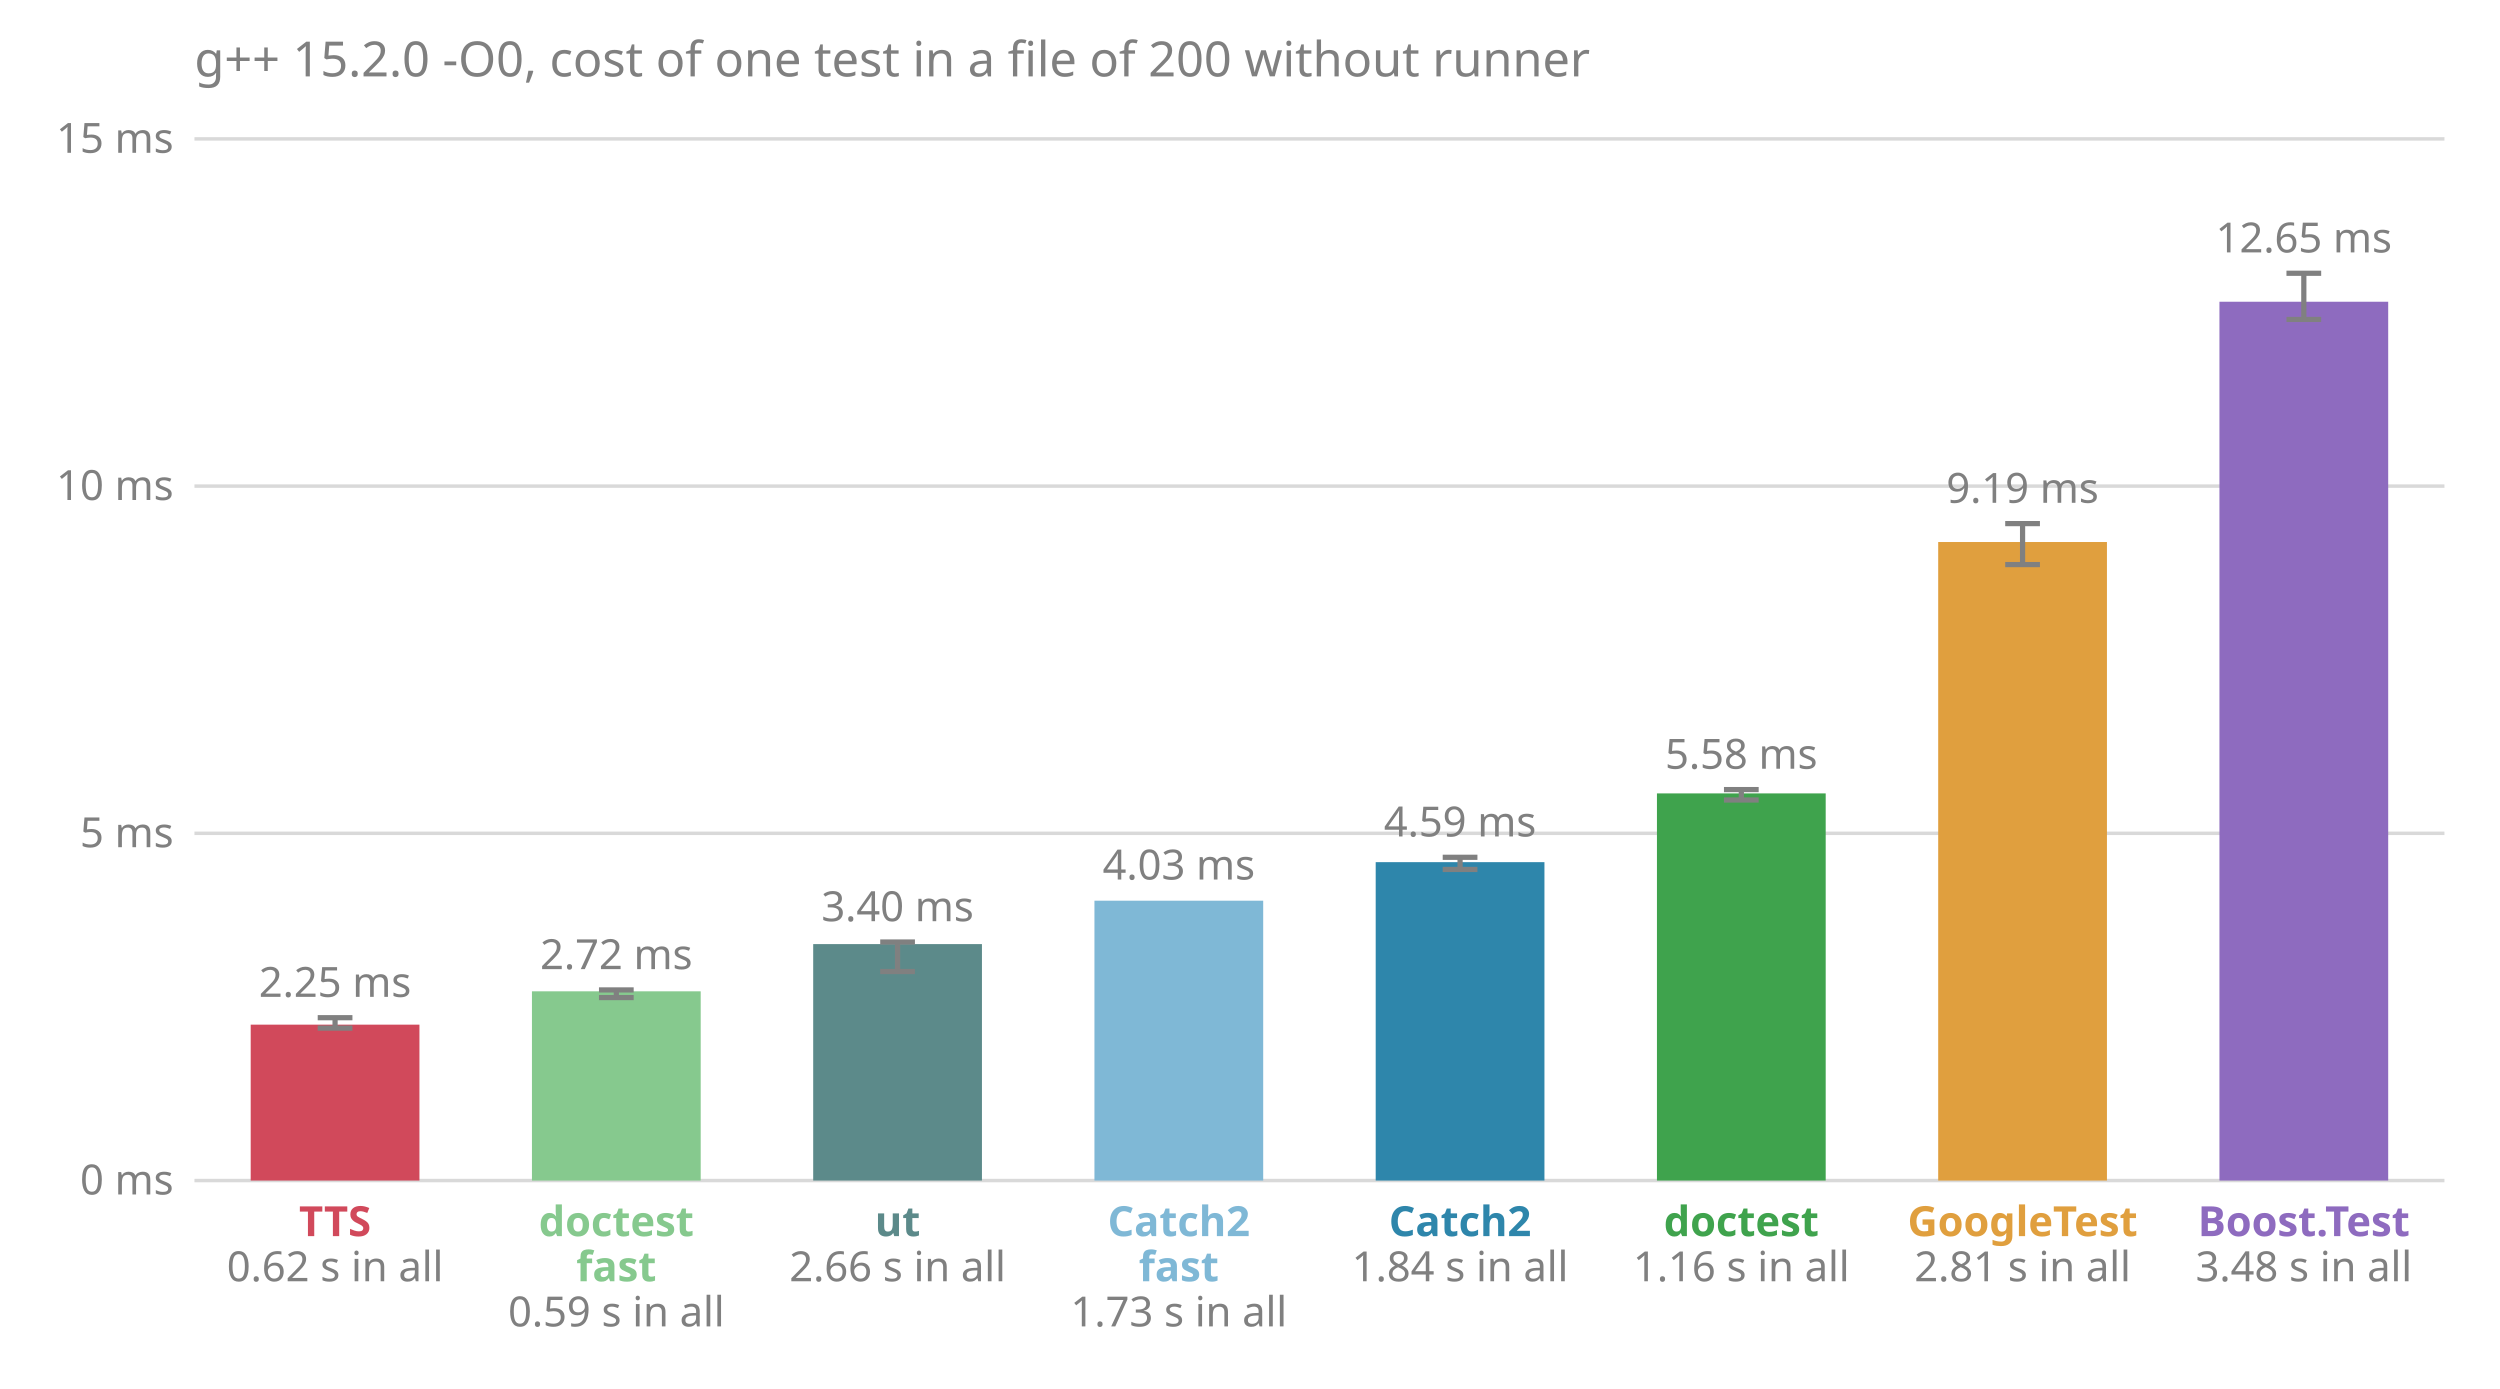
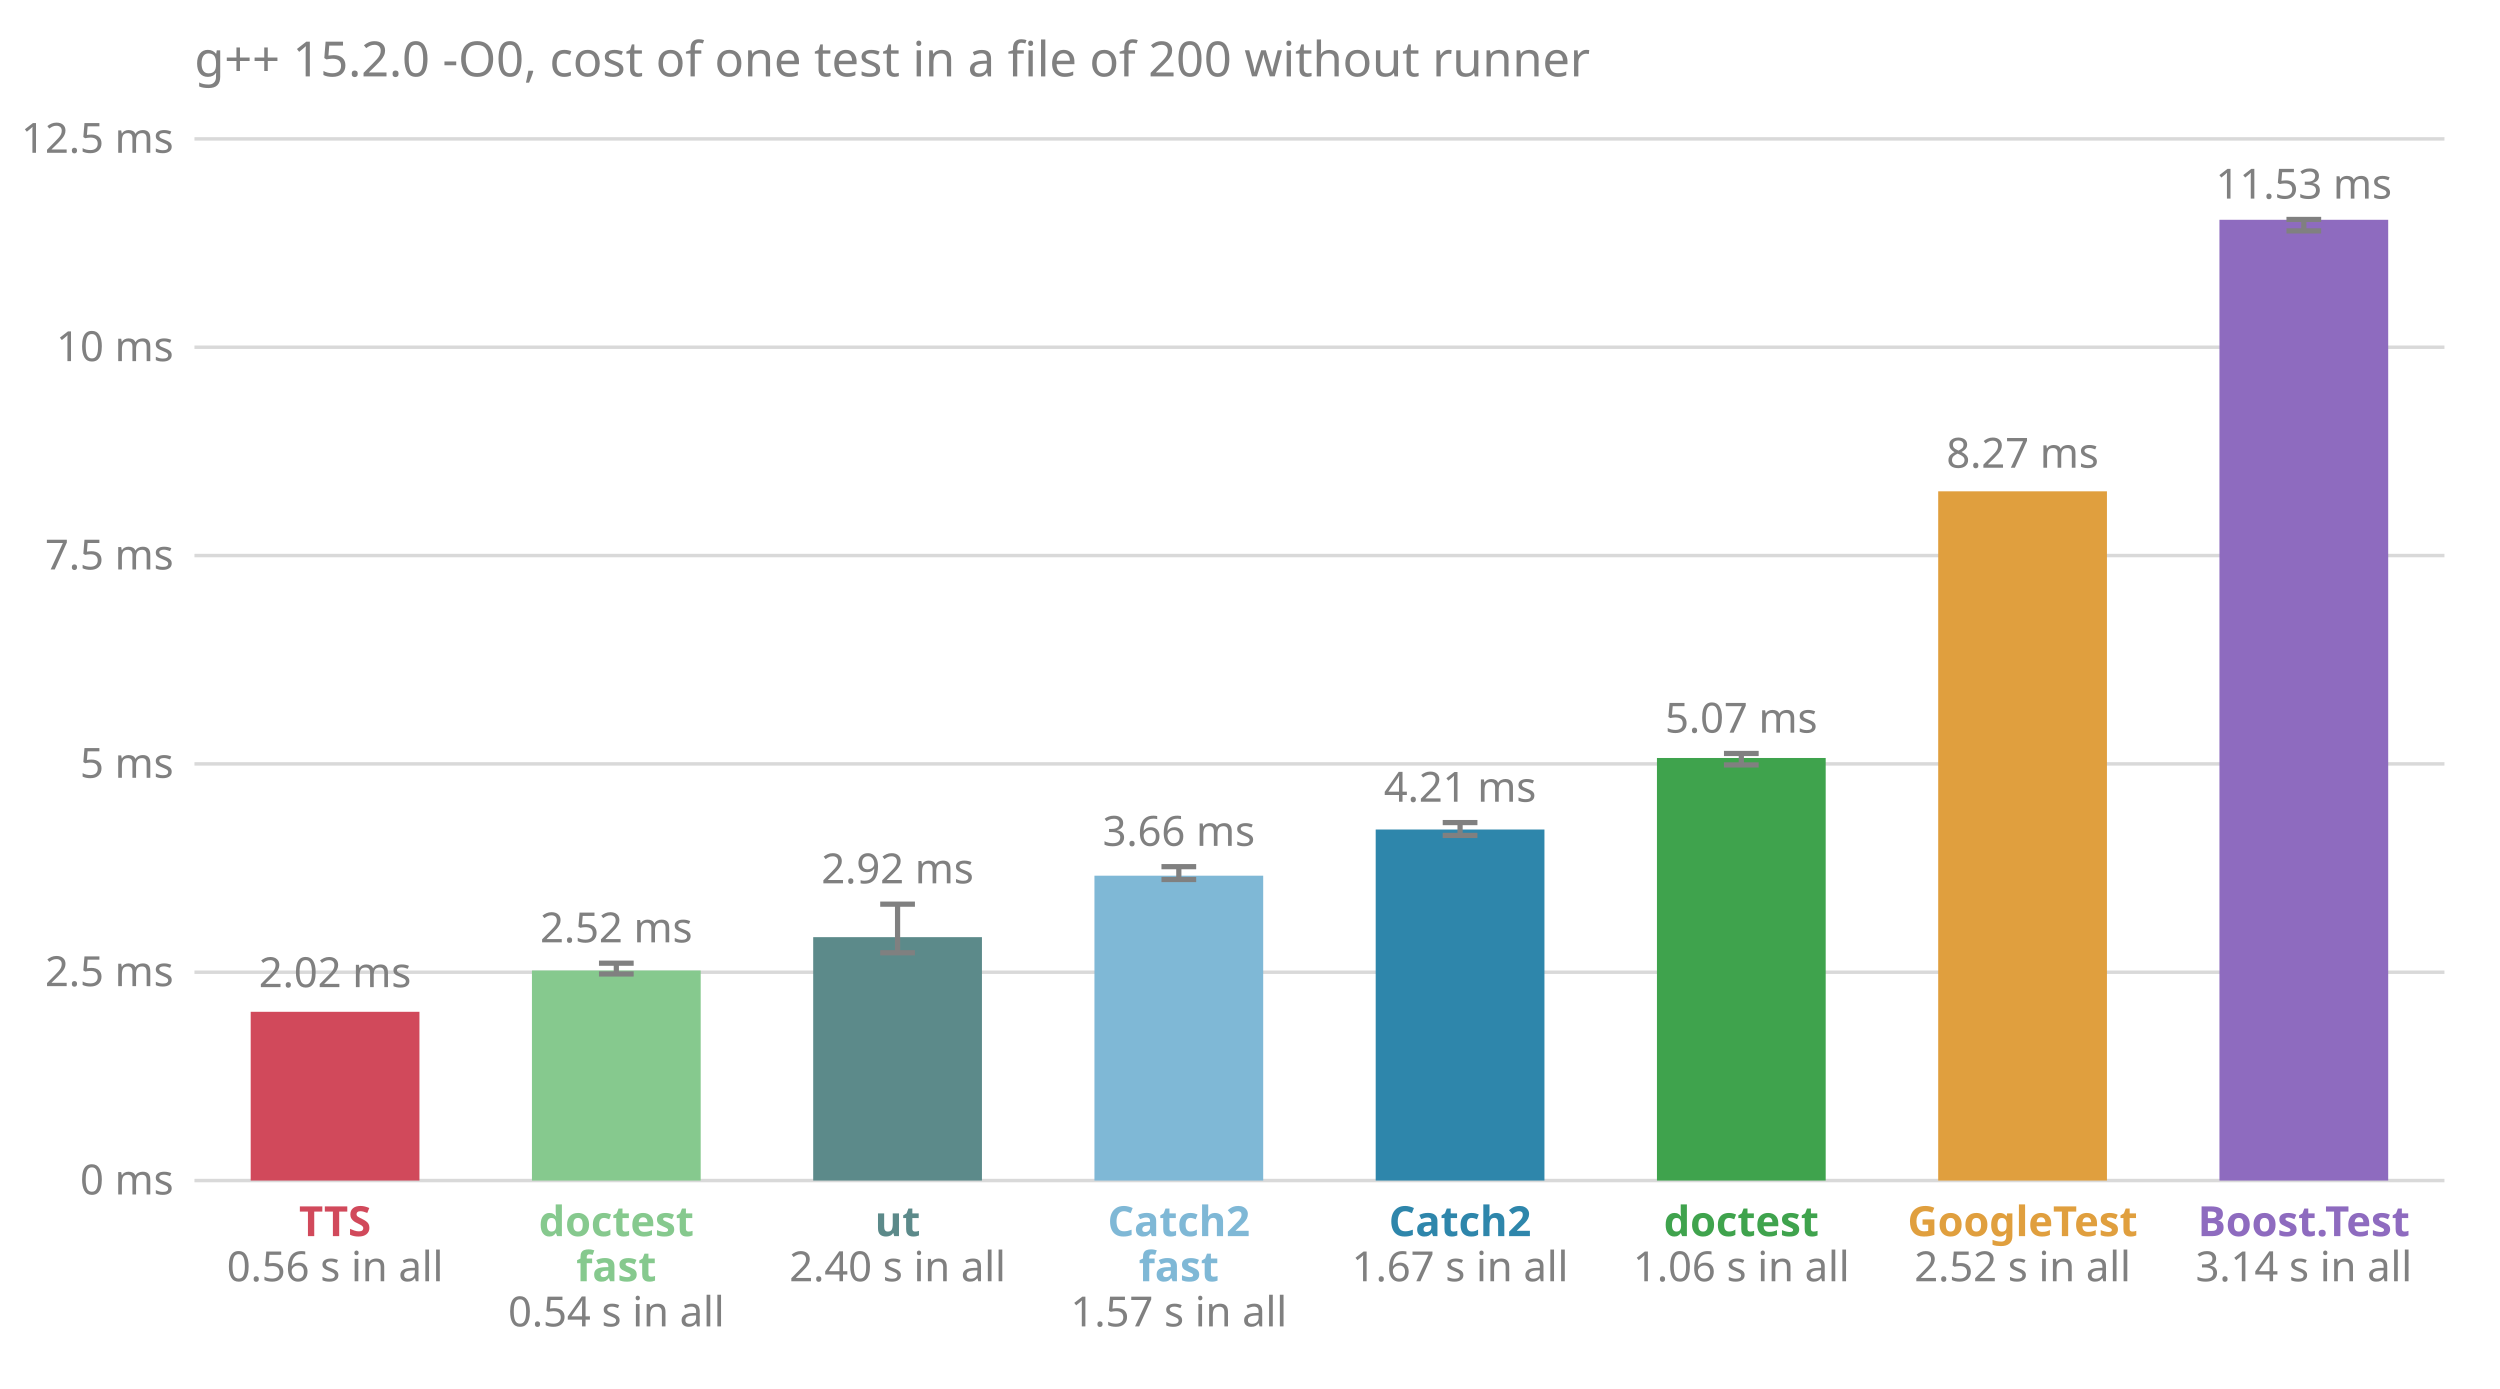
<svg xmlns="http://www.w3.org/2000/svg" viewBox="0 0 720 400" font-family="sans-serif" font-size="12">
  <text x="56.0" y="22.0" fill="#808080" font-size="14">g++ 15.2.0 -O0, cost of one test in a file of 200 without runner</text>
  <line x1="56.0" x2="704.0" y1="340.0" y2="340.0" stroke="#808080" stroke-opacity="0.3" />
  <text x="50.0" y="344.0" fill="#808080" text-anchor="end">0 ms</text>
-   <line x1="56.0" x2="704.0" y1="240.0" y2="240.0" stroke="#808080" stroke-opacity="0.3" />
-   <text x="50.0" y="244.0" fill="#808080" text-anchor="end">5 ms</text>
-   <line x1="56.0" x2="704.0" y1="140.0" y2="140.0" stroke="#808080" stroke-opacity="0.3" />
-   <text x="50.0" y="144.0" fill="#808080" text-anchor="end">10 ms</text>
+   <line x1="56.0" x2="704.0" y1="280.0" y2="280.0" stroke="#808080" stroke-opacity="0.3" />
+   <text x="50.0" y="284.0" fill="#808080" text-anchor="end">2.5 ms</text>
+   <line x1="56.0" x2="704.0" y1="220.0" y2="220.0" stroke="#808080" stroke-opacity="0.3" />
+   <text x="50.0" y="224.0" fill="#808080" text-anchor="end">5 ms</text>
+   <line x1="56.0" x2="704.0" y1="160.0" y2="160.0" stroke="#808080" stroke-opacity="0.3" />
+   <text x="50.0" y="164.0" fill="#808080" text-anchor="end">7.5 ms</text>
+   <line x1="56.0" x2="704.0" y1="100.0" y2="100.0" stroke="#808080" stroke-opacity="0.3" />
+   <text x="50.0" y="104.0" fill="#808080" text-anchor="end">10 ms</text>
  <line x1="56.0" x2="704.0" y1="40.0" y2="40.0" stroke="#808080" stroke-opacity="0.3" />
-   <text x="50.0" y="44.0" fill="#808080" text-anchor="end">15 ms</text>
-   <rect x="72.2" y="295.1" width="48.6" height="44.9" fill="#d1495b" />
-   <line x1="96.5" x2="96.5" y1="296.1" y2="293.1" stroke="#808080" stroke-width="1.5" />
-   <line x1="91.5" x2="101.5" y1="296.1" y2="296.1" stroke="#808080" stroke-width="1.5" />
-   <line x1="91.5" x2="101.5" y1="293.1" y2="293.1" stroke="#808080" stroke-width="1.5" />
-   <text x="96.5" y="287.1" fill="#808080" text-anchor="middle">2.25 ms</text>
+   <text x="50.0" y="44.0" fill="#808080" text-anchor="end">12.5 ms</text>
+   <rect x="72.2" y="291.4" width="48.6" height="48.6" fill="#d1495b" />
+   <text x="96.5" y="284.3" fill="#808080" text-anchor="middle">2.02 ms</text>
  <text x="96.5" y="356.0" fill="#d1495b" font-weight="bold" text-anchor="middle">TTS</text>
-   <text x="96.5" y="369.0" fill="#808080" text-anchor="middle">0.62 s in all</text>
-   <rect x="153.2" y="285.5" width="48.6" height="54.5" fill="#86c98e" />
-   <line x1="177.5" x2="177.5" y1="287.3" y2="285.1" stroke="#808080" stroke-width="1.5" />
-   <line x1="172.5" x2="182.5" y1="287.3" y2="287.3" stroke="#808080" stroke-width="1.5" />
-   <line x1="172.5" x2="182.5" y1="285.1" y2="285.1" stroke="#808080" stroke-width="1.5" />
-   <text x="177.5" y="279.1" fill="#808080" text-anchor="middle">2.72 ms</text>
+   <text x="96.5" y="369.0" fill="#808080" text-anchor="middle">0.56 s in all</text>
+   <rect x="153.2" y="279.5" width="48.6" height="60.5" fill="#86c98e" />
+   <line x1="177.5" x2="177.5" y1="280.5" y2="277.4" stroke="#808080" stroke-width="1.5" />
+   <line x1="172.5" x2="182.5" y1="280.5" y2="280.5" stroke="#808080" stroke-width="1.5" />
+   <line x1="172.5" x2="182.5" y1="277.4" y2="277.4" stroke="#808080" stroke-width="1.5" />
+   <text x="177.5" y="271.4" fill="#808080" text-anchor="middle">2.52 ms</text>
  <text x="177.5" y="356.0" fill="#86c98e" font-weight="bold" text-anchor="middle">doctest</text>
  <text x="177.5" y="369.0" fill="#86c98e" font-weight="bold" text-anchor="middle">fast</text>
-   <text x="177.5" y="382.0" fill="#808080" text-anchor="middle">0.59 s in all</text>
-   <rect x="234.2" y="271.9" width="48.6" height="68.1" fill="#5c8a8a" />
-   <line x1="258.5" x2="258.5" y1="279.8" y2="271.3" stroke="#808080" stroke-width="1.5" />
-   <line x1="253.5" x2="263.5" y1="279.8" y2="279.8" stroke="#808080" stroke-width="1.5" />
-   <line x1="253.5" x2="263.5" y1="271.3" y2="271.3" stroke="#808080" stroke-width="1.5" />
-   <text x="258.5" y="265.3" fill="#808080" text-anchor="middle">3.40 ms</text>
+   <text x="177.5" y="382.0" fill="#808080" text-anchor="middle">0.54 s in all</text>
+   <rect x="234.2" y="269.9" width="48.6" height="70.1" fill="#5c8a8a" />
+   <line x1="258.5" x2="258.5" y1="274.4" y2="260.4" stroke="#808080" stroke-width="1.5" />
+   <line x1="253.5" x2="263.5" y1="274.4" y2="274.4" stroke="#808080" stroke-width="1.5" />
+   <line x1="253.5" x2="263.5" y1="260.4" y2="260.4" stroke="#808080" stroke-width="1.5" />
+   <text x="258.5" y="254.4" fill="#808080" text-anchor="middle">2.92 ms</text>
  <text x="258.5" y="356.0" fill="#5c8a8a" font-weight="bold" text-anchor="middle">ut</text>
-   <text x="258.5" y="369.0" fill="#808080" text-anchor="middle">2.66 s in all</text>
-   <rect x="315.2" y="259.4" width="48.6" height="80.6" fill="#7fb8d6" />
-   <text x="339.5" y="253.3" fill="#808080" text-anchor="middle">4.03 ms</text>
+   <text x="258.5" y="369.0" fill="#808080" text-anchor="middle">2.40 s in all</text>
+   <rect x="315.2" y="252.2" width="48.6" height="87.8" fill="#7fb8d6" />
+   <line x1="339.5" x2="339.5" y1="253.3" y2="249.6" stroke="#808080" stroke-width="1.5" />
+   <line x1="334.5" x2="344.5" y1="253.3" y2="253.3" stroke="#808080" stroke-width="1.5" />
+   <line x1="334.5" x2="344.5" y1="249.6" y2="249.6" stroke="#808080" stroke-width="1.5" />
+   <text x="339.5" y="243.6" fill="#808080" text-anchor="middle">3.66 ms</text>
  <text x="339.5" y="356.0" fill="#7fb8d6" font-weight="bold" text-anchor="middle">Catch2</text>
  <text x="339.5" y="369.0" fill="#7fb8d6" font-weight="bold" text-anchor="middle">fast</text>
-   <text x="339.5" y="382.0" fill="#808080" text-anchor="middle">1.73 s in all</text>
-   <rect x="396.2" y="248.3" width="48.6" height="91.7" fill="#2e86ab" />
-   <line x1="420.5" x2="420.5" y1="250.4" y2="246.9" stroke="#808080" stroke-width="1.5" />
-   <line x1="415.5" x2="425.5" y1="250.4" y2="250.4" stroke="#808080" stroke-width="1.5" />
-   <line x1="415.5" x2="425.5" y1="246.9" y2="246.9" stroke="#808080" stroke-width="1.5" />
-   <text x="420.5" y="240.9" fill="#808080" text-anchor="middle">4.59 ms</text>
+   <text x="339.5" y="382.0" fill="#808080" text-anchor="middle">1.57 s in all</text>
+   <rect x="396.2" y="238.9" width="48.6" height="101.1" fill="#2e86ab" />
+   <line x1="420.5" x2="420.5" y1="240.6" y2="236.9" stroke="#808080" stroke-width="1.5" />
+   <line x1="415.5" x2="425.5" y1="240.6" y2="240.6" stroke="#808080" stroke-width="1.5" />
+   <line x1="415.5" x2="425.5" y1="236.9" y2="236.9" stroke="#808080" stroke-width="1.5" />
+   <text x="420.5" y="230.9" fill="#808080" text-anchor="middle">4.21 ms</text>
  <text x="420.5" y="356.0" fill="#2e86ab" font-weight="bold" text-anchor="middle">Catch2</text>
-   <text x="420.5" y="369.0" fill="#808080" text-anchor="middle">1.84 s in all</text>
-   <rect x="477.2" y="228.5" width="48.6" height="111.5" fill="#3fa34d" />
-   <line x1="501.5" x2="501.5" y1="230.4" y2="227.4" stroke="#808080" stroke-width="1.5" />
-   <line x1="496.5" x2="506.5" y1="230.4" y2="230.4" stroke="#808080" stroke-width="1.5" />
-   <line x1="496.5" x2="506.5" y1="227.4" y2="227.4" stroke="#808080" stroke-width="1.5" />
-   <text x="501.5" y="221.4" fill="#808080" text-anchor="middle">5.58 ms</text>
+   <text x="420.5" y="369.0" fill="#808080" text-anchor="middle">1.67 s in all</text>
+   <rect x="477.2" y="218.3" width="48.6" height="121.7" fill="#3fa34d" />
+   <line x1="501.5" x2="501.5" y1="220.3" y2="217.0" stroke="#808080" stroke-width="1.5" />
+   <line x1="496.5" x2="506.5" y1="220.3" y2="220.3" stroke="#808080" stroke-width="1.5" />
+   <line x1="496.5" x2="506.5" y1="217.0" y2="217.0" stroke="#808080" stroke-width="1.5" />
+   <text x="501.5" y="211.0" fill="#808080" text-anchor="middle">5.07 ms</text>
  <text x="501.5" y="356.0" fill="#3fa34d" font-weight="bold" text-anchor="middle">doctest</text>
-   <text x="501.5" y="369.0" fill="#808080" text-anchor="middle">1.16 s in all</text>
-   <rect x="558.2" y="156.1" width="48.6" height="183.9" fill="#e09f3e" />
-   <line x1="582.5" x2="582.5" y1="162.6" y2="150.8" stroke="#808080" stroke-width="1.5" />
-   <line x1="577.5" x2="587.5" y1="162.6" y2="162.6" stroke="#808080" stroke-width="1.5" />
-   <line x1="577.5" x2="587.5" y1="150.8" y2="150.8" stroke="#808080" stroke-width="1.5" />
-   <text x="582.5" y="144.8" fill="#808080" text-anchor="middle">9.19 ms</text>
+   <text x="501.5" y="369.0" fill="#808080" text-anchor="middle">1.06 s in all</text>
+   <rect x="558.2" y="141.5" width="48.6" height="198.5" fill="#e09f3e" />
+   <text x="582.5" y="134.7" fill="#808080" text-anchor="middle">8.27 ms</text>
  <text x="582.5" y="356.0" fill="#e09f3e" font-weight="bold" text-anchor="middle">GoogleTest</text>
-   <text x="582.5" y="369.0" fill="#808080" text-anchor="middle">2.81 s in all</text>
-   <rect x="639.2" y="86.9" width="48.6" height="253.1" fill="#8e6bbf" />
-   <line x1="663.5" x2="663.5" y1="92.0" y2="78.7" stroke="#808080" stroke-width="1.5" />
-   <line x1="658.5" x2="668.5" y1="92.0" y2="92.0" stroke="#808080" stroke-width="1.5" />
-   <line x1="658.5" x2="668.5" y1="78.7" y2="78.7" stroke="#808080" stroke-width="1.5" />
-   <text x="663.5" y="72.7" fill="#808080" text-anchor="middle">12.65 ms</text>
+   <text x="582.5" y="369.0" fill="#808080" text-anchor="middle">2.52 s in all</text>
+   <rect x="639.2" y="63.3" width="48.6" height="276.7" fill="#8e6bbf" />
+   <line x1="663.5" x2="663.5" y1="66.5" y2="63.2" stroke="#808080" stroke-width="1.5" />
+   <line x1="658.5" x2="668.5" y1="66.5" y2="66.5" stroke="#808080" stroke-width="1.5" />
+   <line x1="658.5" x2="668.5" y1="63.2" y2="63.2" stroke="#808080" stroke-width="1.5" />
+   <text x="663.5" y="57.2" fill="#808080" text-anchor="middle">11.53 ms</text>
  <text x="663.5" y="356.0" fill="#8e6bbf" font-weight="bold" text-anchor="middle">Boost.Test</text>
-   <text x="663.5" y="369.0" fill="#808080" text-anchor="middle">3.48 s in all</text>
+   <text x="663.5" y="369.0" fill="#808080" text-anchor="middle">3.14 s in all</text>
</svg>
